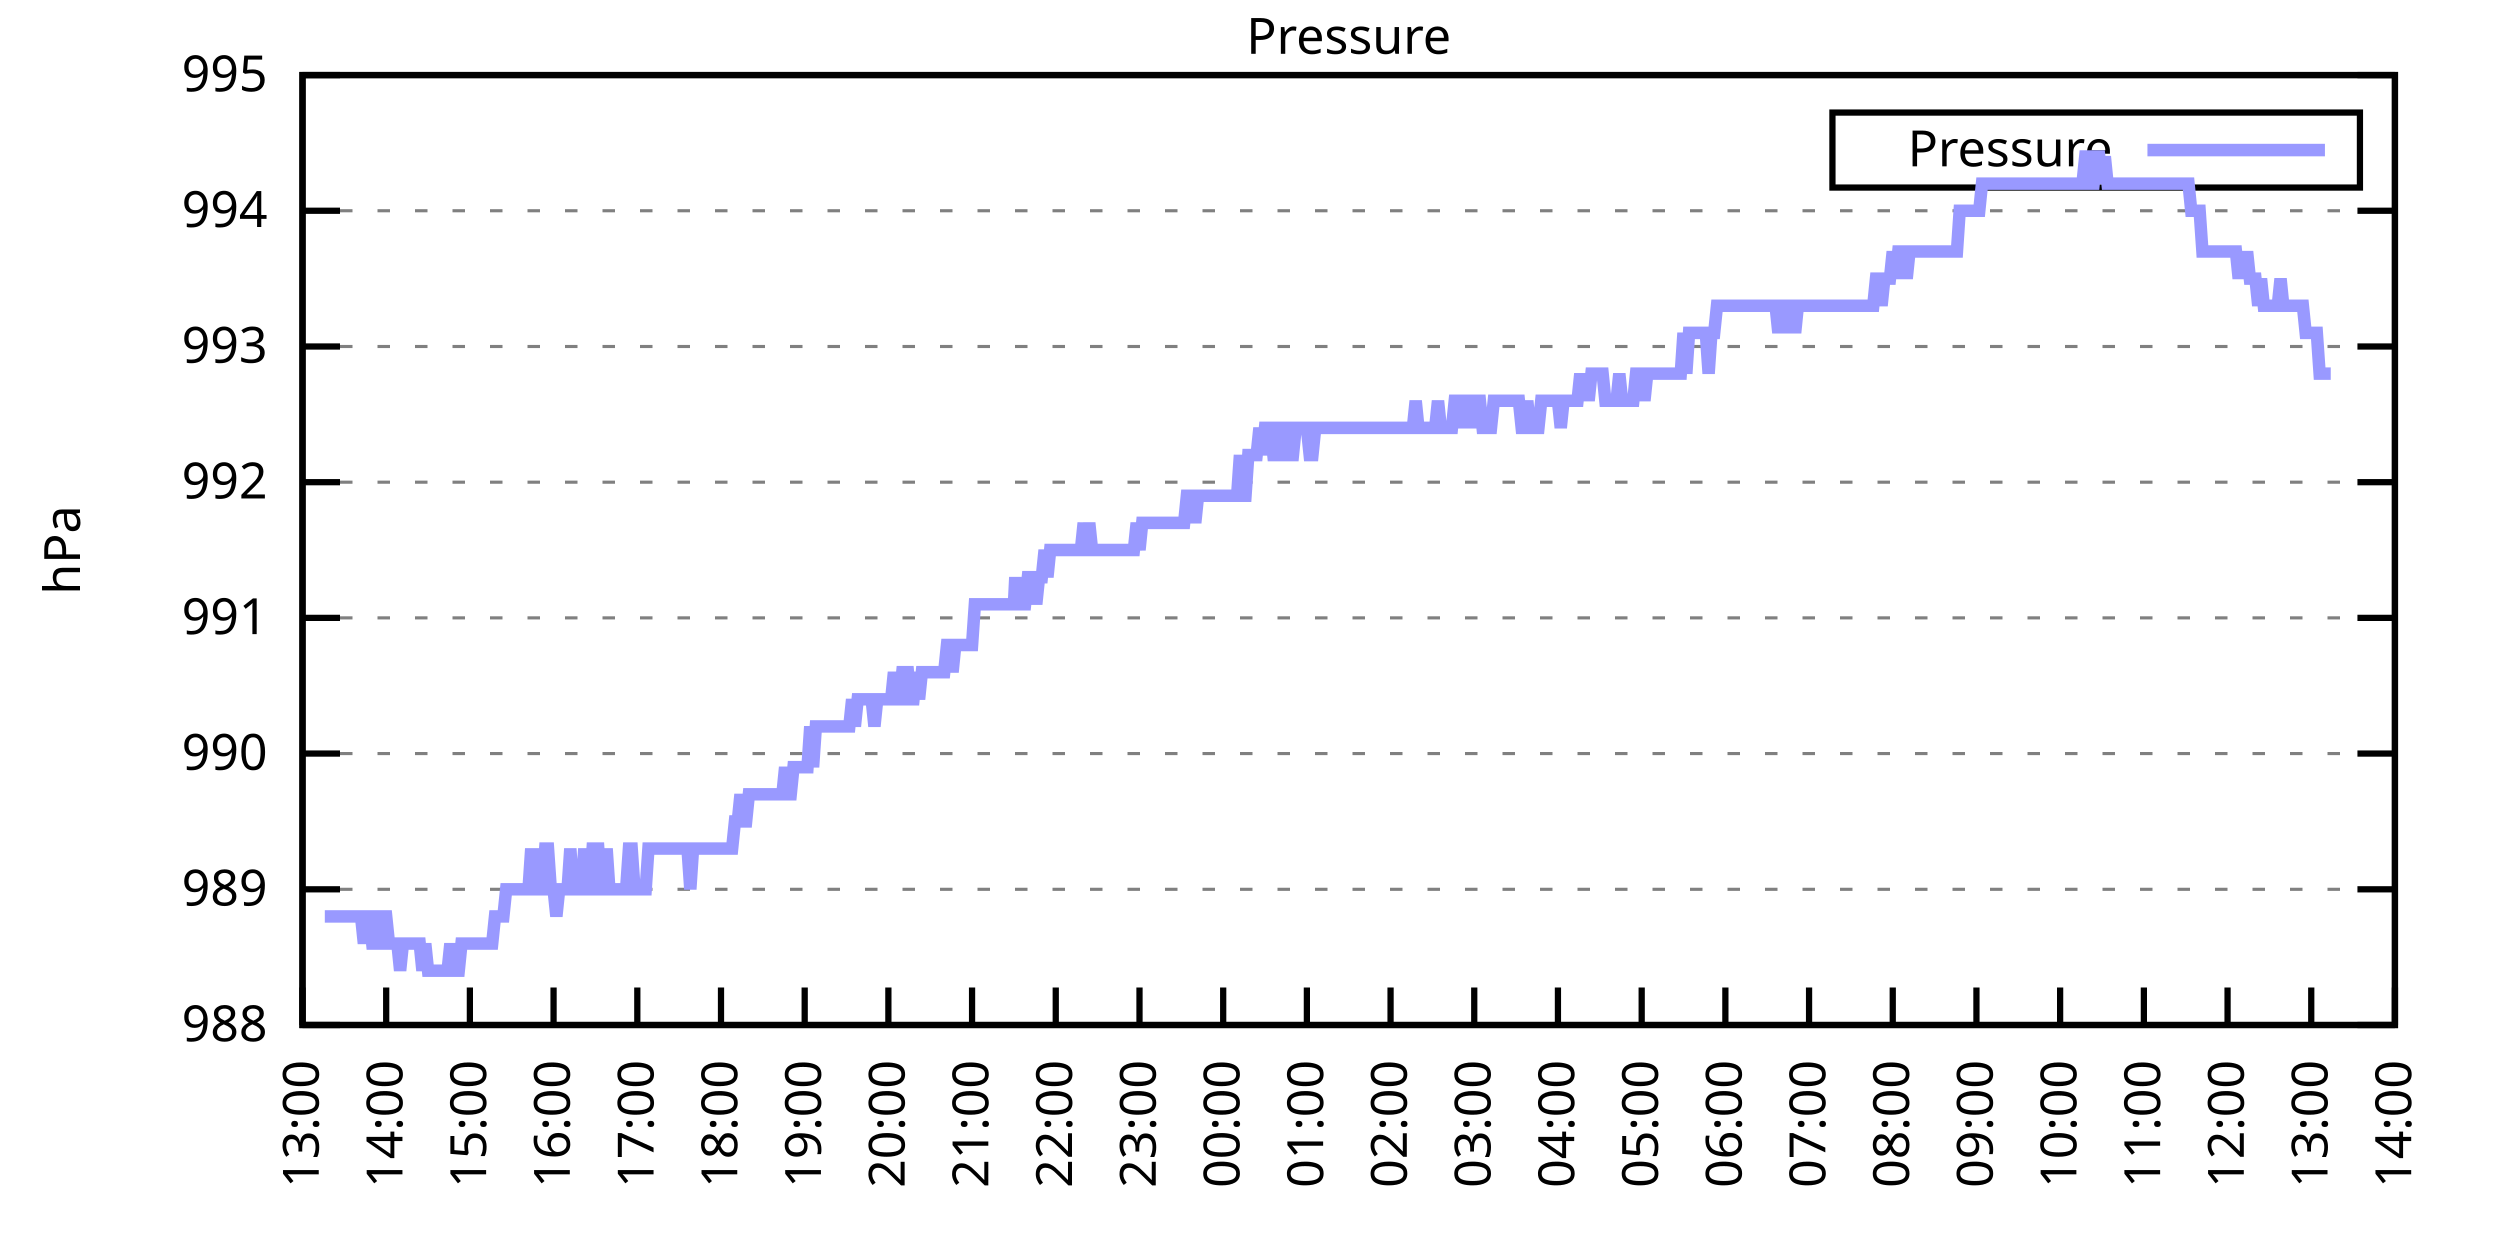
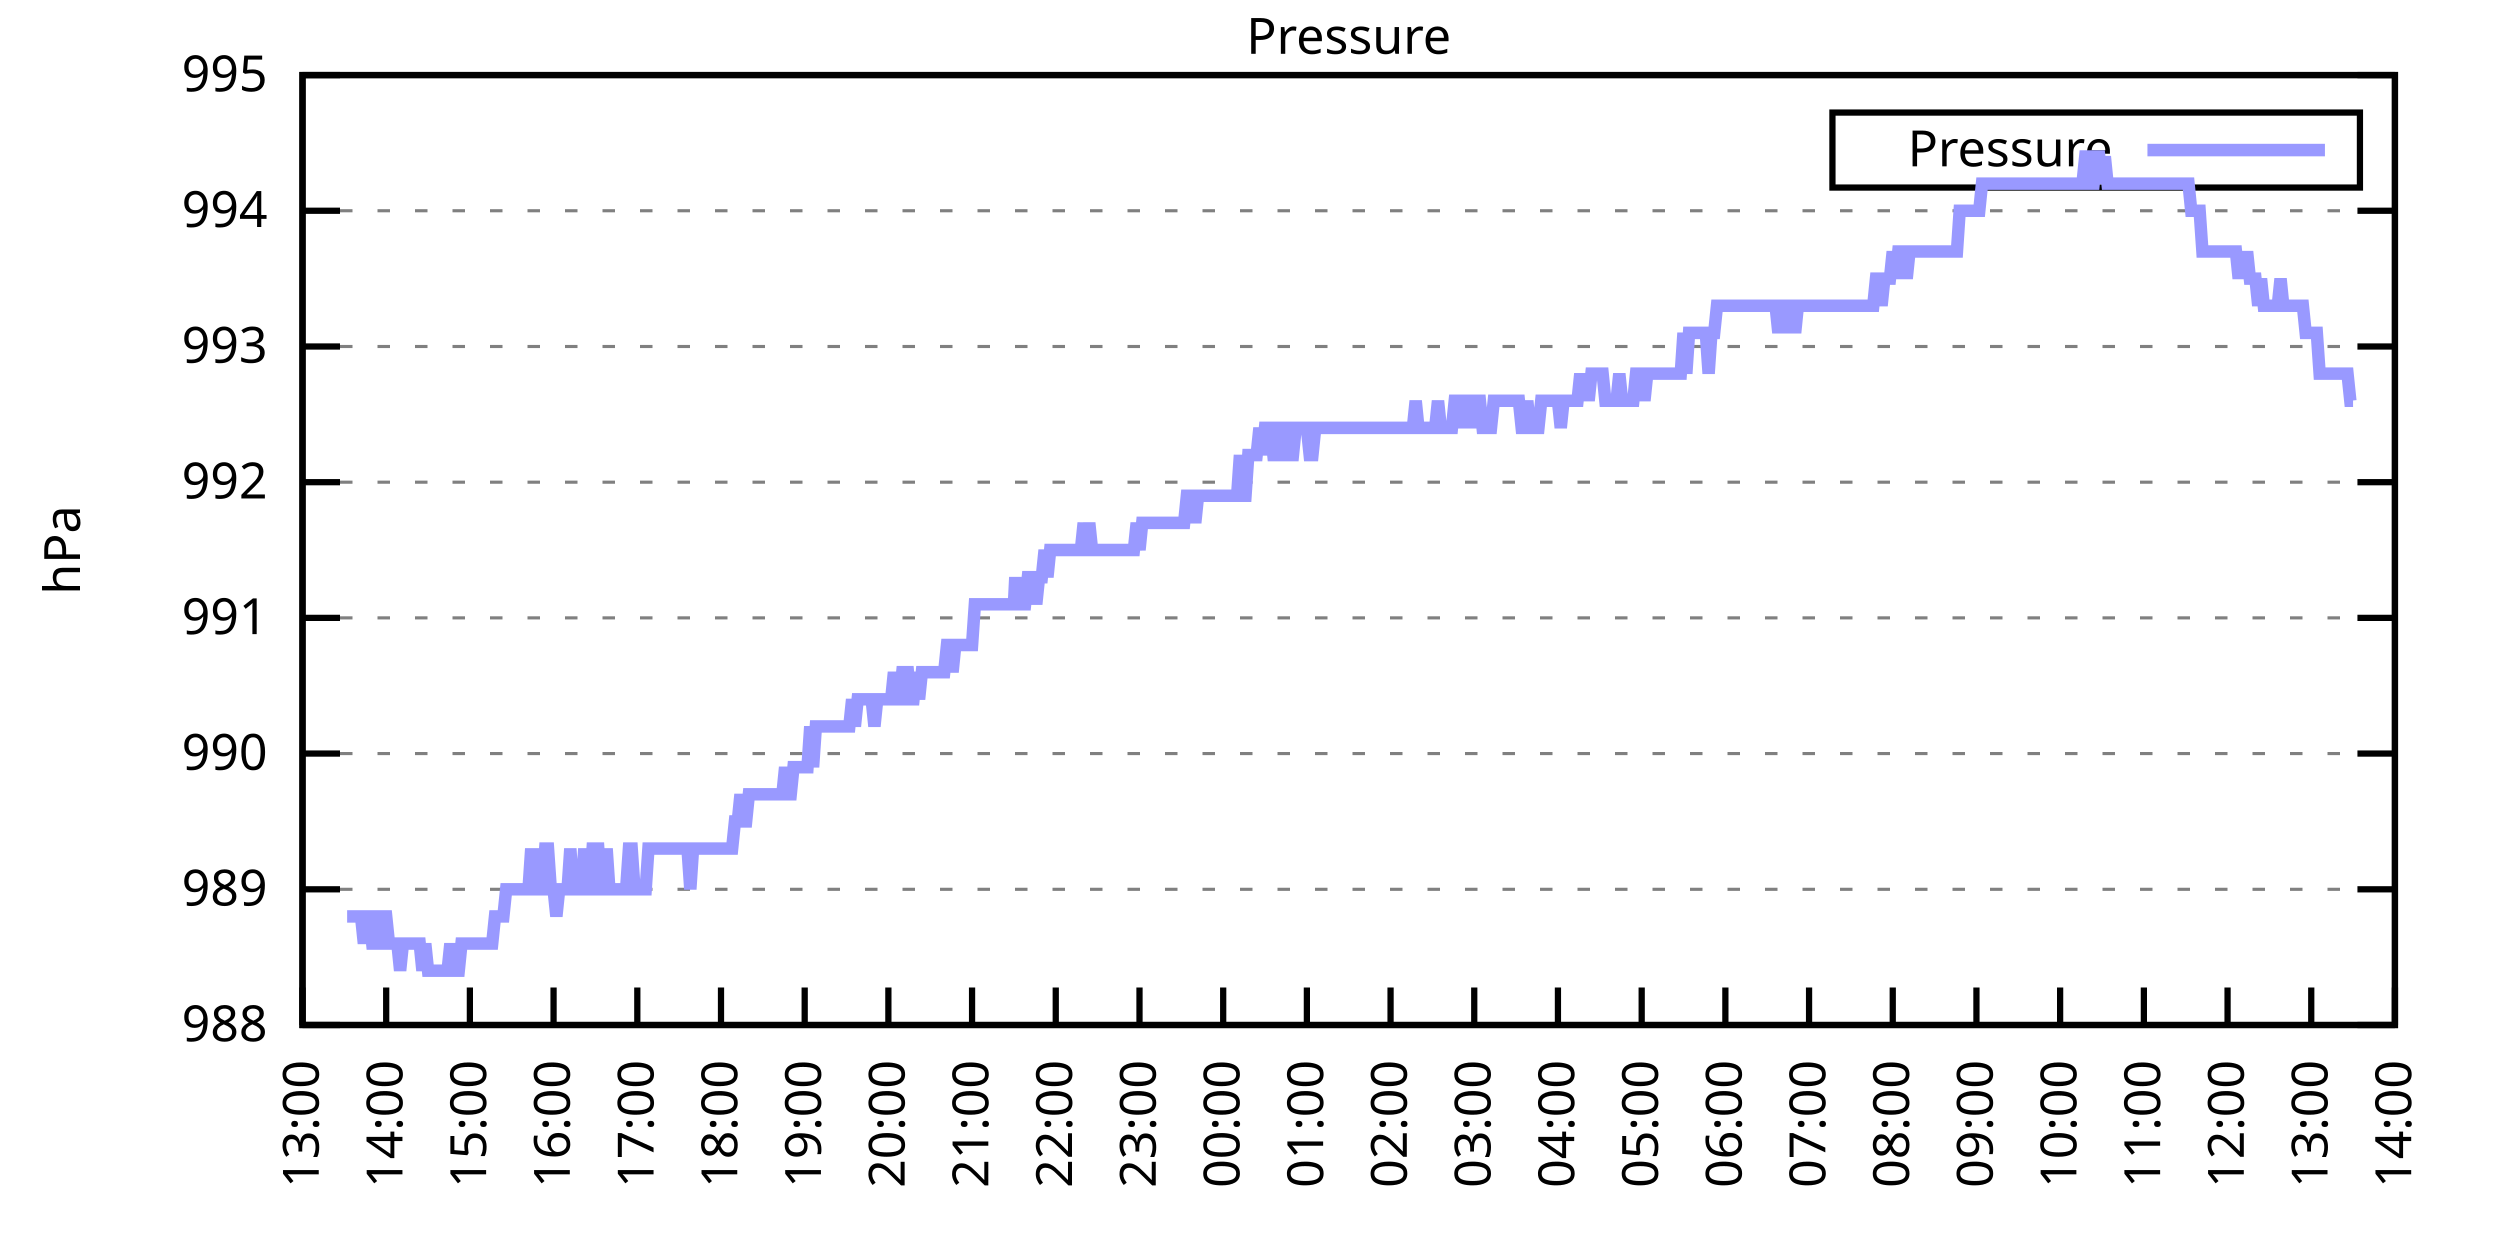
<svg xmlns="http://www.w3.org/2000/svg" xmlns:xlink="http://www.w3.org/1999/xlink" width="400" height="200" viewBox="0 0 400 200">
  <g id="gnuplot_canvas">
    <rect x="0" y="0" width="400" height="200" fill="none" />
    <defs>
      <circle id="gpDot" r="0.5" stroke-width="0.5" stroke="currentColor" />
      <path id="gpPt0" stroke-width="0.333" stroke="currentColor" d="M-1,0 h2 M0,-1 v2" />
      <path id="gpPt1" stroke-width="0.333" stroke="currentColor" d="M-1,-1 L1,1 M1,-1 L-1,1" />
      <path id="gpPt2" stroke-width="0.333" stroke="currentColor" d="M-1,0 L1,0 M0,-1 L0,1 M-1,-1 L1,1 M-1,1 L1,-1" />
      <rect id="gpPt3" stroke-width="0.333" stroke="currentColor" x="-1" y="-1" width="2" height="2" />
      <rect id="gpPt4" stroke-width="0.333" stroke="currentColor" fill="currentColor" x="-1" y="-1" width="2" height="2" />
      <circle id="gpPt5" stroke-width="0.333" stroke="currentColor" cx="0" cy="0" r="1" />
      <use xlink:href="#gpPt5" id="gpPt6" fill="currentColor" stroke="none" />
      <path id="gpPt7" stroke-width="0.333" stroke="currentColor" d="M0,-1.33 L-1.33,0.67 L1.33,0.67 z" />
      <use xlink:href="#gpPt7" id="gpPt8" fill="currentColor" stroke="none" />
      <use xlink:href="#gpPt7" id="gpPt9" stroke="currentColor" transform="rotate(180)" />
      <use xlink:href="#gpPt9" id="gpPt10" fill="currentColor" stroke="none" />
      <use xlink:href="#gpPt3" id="gpPt11" stroke="currentColor" transform="rotate(45)" />
      <use xlink:href="#gpPt11" id="gpPt12" fill="currentColor" stroke="none" />
      <path id="gpPt13" stroke-width="0.333" stroke="currentColor" d="M0,1.330 L1.265,0.411 L0.782,-1.067 L-0.782,-1.076 L-1.265,0.411 z" />
      <use xlink:href="#gpPt13" id="gpPt14" fill="currentColor" stroke="none" />
      <filter id="textbox" filterUnits="objectBoundingBox" x="0" y="0" height="1" width="1">
        <feFlood flood-color="white" flood-opacity="1" result="bgnd" />
        <feComposite in="SourceGraphic" in2="bgnd" operator="atop" />
      </filter>
      <filter id="greybox" filterUnits="objectBoundingBox" x="0" y="0" height="1" width="1">
        <feFlood flood-color="lightgrey" flood-opacity="1" result="grey" />
        <feComposite in="SourceGraphic" in2="grey" operator="atop" />
      </filter>
    </defs>
    <g fill="none" color="white" stroke="currentColor" stroke-width="1.00" stroke-linecap="butt" stroke-linejoin="miter">
</g>
    <g fill="none" color="black" stroke="currentColor" stroke-width="1.00" stroke-linecap="butt" stroke-linejoin="miter">
      <g stroke="none" shape-rendering="crispEdges">
        <polygon fill="rgb(255, 255, 255)" points="48.40,164.00 383.18,164.00 383.18,12.02 48.40,12.02 " />
      </g>
    </g>
    <g fill="none" color="black" stroke="currentColor" stroke-width="1.00" stroke-linecap="butt" stroke-linejoin="miter">
</g>
    <g fill="none" color="black" stroke="black" stroke-width="0.50" stroke-linecap="butt" stroke-linejoin="miter">
</g>
    <g fill="none" color="gray" stroke="currentColor" stroke-width="0.50" stroke-linecap="butt" stroke-linejoin="miter">
      <path stroke="gray" stroke-dasharray="2,4" class="gridline" d="M48.40,164.00 L383.19,164.00  " />
    </g>
    <g fill="none" color="gray" stroke="gray" stroke-width="1.00" stroke-linecap="butt" stroke-linejoin="miter">
</g>
    <g fill="none" color="black" stroke="currentColor" stroke-width="1.00" stroke-linecap="butt" stroke-linejoin="miter">
      <path stroke="black" d="M48.40,164.00 L54.40,164.00 M383.19,164.00 L377.19,164.00  " />
      <g transform="translate(42.80,166.60)" stroke="none" fill="black" font-family="Sans" font-size="8.00" text-anchor="end">
        <text>
          <tspan font-family="Sans"> 988</tspan>
        </text>
      </g>
    </g>
    <g fill="none" color="black" stroke="currentColor" stroke-width="1.00" stroke-linecap="butt" stroke-linejoin="miter">
</g>
    <g fill="none" color="black" stroke="black" stroke-width="0.50" stroke-linecap="butt" stroke-linejoin="miter">
</g>
    <g fill="none" color="gray" stroke="currentColor" stroke-width="0.50" stroke-linecap="butt" stroke-linejoin="miter">
      <path stroke="gray" stroke-dasharray="2,4" class="gridline" d="M48.40,142.29 L383.19,142.29  " />
    </g>
    <g fill="none" color="gray" stroke="gray" stroke-width="1.00" stroke-linecap="butt" stroke-linejoin="miter">
</g>
    <g fill="none" color="black" stroke="currentColor" stroke-width="1.00" stroke-linecap="butt" stroke-linejoin="miter">
      <path stroke="black" d="M48.40,142.29 L54.40,142.29 M383.19,142.29 L377.19,142.29  " />
      <g transform="translate(42.80,144.89)" stroke="none" fill="black" font-family="Sans" font-size="8.00" text-anchor="end">
        <text>
          <tspan font-family="Sans"> 989</tspan>
        </text>
      </g>
    </g>
    <g fill="none" color="black" stroke="currentColor" stroke-width="1.00" stroke-linecap="butt" stroke-linejoin="miter">
</g>
    <g fill="none" color="black" stroke="black" stroke-width="0.50" stroke-linecap="butt" stroke-linejoin="miter">
</g>
    <g fill="none" color="gray" stroke="currentColor" stroke-width="0.50" stroke-linecap="butt" stroke-linejoin="miter">
      <path stroke="gray" stroke-dasharray="2,4" class="gridline" d="M48.40,120.57 L383.19,120.57  " />
    </g>
    <g fill="none" color="gray" stroke="gray" stroke-width="1.00" stroke-linecap="butt" stroke-linejoin="miter">
</g>
    <g fill="none" color="black" stroke="currentColor" stroke-width="1.00" stroke-linecap="butt" stroke-linejoin="miter">
      <path stroke="black" d="M48.40,120.57 L54.40,120.57 M383.19,120.57 L377.19,120.57  " />
      <g transform="translate(42.80,123.17)" stroke="none" fill="black" font-family="Sans" font-size="8.00" text-anchor="end">
        <text>
          <tspan font-family="Sans"> 990</tspan>
        </text>
      </g>
    </g>
    <g fill="none" color="black" stroke="currentColor" stroke-width="1.00" stroke-linecap="butt" stroke-linejoin="miter">
</g>
    <g fill="none" color="black" stroke="black" stroke-width="0.50" stroke-linecap="butt" stroke-linejoin="miter">
</g>
    <g fill="none" color="gray" stroke="currentColor" stroke-width="0.50" stroke-linecap="butt" stroke-linejoin="miter">
      <path stroke="gray" stroke-dasharray="2,4" class="gridline" d="M48.40,98.86 L383.19,98.86  " />
    </g>
    <g fill="none" color="gray" stroke="gray" stroke-width="1.00" stroke-linecap="butt" stroke-linejoin="miter">
</g>
    <g fill="none" color="black" stroke="currentColor" stroke-width="1.00" stroke-linecap="butt" stroke-linejoin="miter">
      <path stroke="black" d="M48.40,98.86 L54.40,98.86 M383.19,98.86 L377.19,98.86  " />
      <g transform="translate(42.80,101.46)" stroke="none" fill="black" font-family="Sans" font-size="8.00" text-anchor="end">
        <text>
          <tspan font-family="Sans"> 991</tspan>
        </text>
      </g>
    </g>
    <g fill="none" color="black" stroke="currentColor" stroke-width="1.00" stroke-linecap="butt" stroke-linejoin="miter">
</g>
    <g fill="none" color="black" stroke="black" stroke-width="0.50" stroke-linecap="butt" stroke-linejoin="miter">
</g>
    <g fill="none" color="gray" stroke="currentColor" stroke-width="0.50" stroke-linecap="butt" stroke-linejoin="miter">
      <path stroke="gray" stroke-dasharray="2,4" class="gridline" d="M48.40,77.15 L383.19,77.15  " />
    </g>
    <g fill="none" color="gray" stroke="gray" stroke-width="1.00" stroke-linecap="butt" stroke-linejoin="miter">
</g>
    <g fill="none" color="black" stroke="currentColor" stroke-width="1.00" stroke-linecap="butt" stroke-linejoin="miter">
      <path stroke="black" d="M48.40,77.15 L54.40,77.15 M383.19,77.15 L377.19,77.15  " />
      <g transform="translate(42.80,79.75)" stroke="none" fill="black" font-family="Sans" font-size="8.00" text-anchor="end">
        <text>
          <tspan font-family="Sans"> 992</tspan>
        </text>
      </g>
    </g>
    <g fill="none" color="black" stroke="currentColor" stroke-width="1.00" stroke-linecap="butt" stroke-linejoin="miter">
</g>
    <g fill="none" color="black" stroke="black" stroke-width="0.50" stroke-linecap="butt" stroke-linejoin="miter">
</g>
    <g fill="none" color="gray" stroke="currentColor" stroke-width="0.50" stroke-linecap="butt" stroke-linejoin="miter">
      <path stroke="gray" stroke-dasharray="2,4" class="gridline" d="M48.40,55.44 L383.19,55.44  " />
    </g>
    <g fill="none" color="gray" stroke="gray" stroke-width="1.00" stroke-linecap="butt" stroke-linejoin="miter">
</g>
    <g fill="none" color="black" stroke="currentColor" stroke-width="1.00" stroke-linecap="butt" stroke-linejoin="miter">
      <path stroke="black" d="M48.40,55.44 L54.40,55.44 M383.19,55.44 L377.19,55.44  " />
      <g transform="translate(42.80,58.04)" stroke="none" fill="black" font-family="Sans" font-size="8.00" text-anchor="end">
        <text>
          <tspan font-family="Sans"> 993</tspan>
        </text>
      </g>
    </g>
    <g fill="none" color="black" stroke="currentColor" stroke-width="1.00" stroke-linecap="butt" stroke-linejoin="miter">
</g>
    <g fill="none" color="black" stroke="black" stroke-width="0.50" stroke-linecap="butt" stroke-linejoin="miter">
</g>
    <g fill="none" color="gray" stroke="currentColor" stroke-width="0.50" stroke-linecap="butt" stroke-linejoin="miter">
      <path stroke="gray" stroke-dasharray="2,4" class="gridline" d="M48.40,33.72 L383.19,33.72  " />
    </g>
    <g fill="none" color="gray" stroke="gray" stroke-width="1.00" stroke-linecap="butt" stroke-linejoin="miter">
</g>
    <g fill="none" color="black" stroke="currentColor" stroke-width="1.00" stroke-linecap="butt" stroke-linejoin="miter">
      <path stroke="black" d="M48.40,33.72 L54.40,33.72 M383.19,33.72 L377.19,33.72  " />
      <g transform="translate(42.80,36.32)" stroke="none" fill="black" font-family="Sans" font-size="8.00" text-anchor="end">
        <text>
          <tspan font-family="Sans"> 994</tspan>
        </text>
      </g>
    </g>
    <g fill="none" color="black" stroke="currentColor" stroke-width="1.00" stroke-linecap="butt" stroke-linejoin="miter">
</g>
    <g fill="none" color="black" stroke="black" stroke-width="0.50" stroke-linecap="butt" stroke-linejoin="miter">
</g>
    <g fill="none" color="gray" stroke="currentColor" stroke-width="0.50" stroke-linecap="butt" stroke-linejoin="miter">
      <path stroke="gray" stroke-dasharray="2,4" class="gridline" d="M48.40,12.01 L383.19,12.01  " />
    </g>
    <g fill="none" color="gray" stroke="gray" stroke-width="1.00" stroke-linecap="butt" stroke-linejoin="miter">
</g>
    <g fill="none" color="black" stroke="currentColor" stroke-width="1.00" stroke-linecap="butt" stroke-linejoin="miter">
      <path stroke="black" d="M48.40,12.01 L54.40,12.01 M383.19,12.01 L377.19,12.01  " />
      <g transform="translate(42.80,14.61)" stroke="none" fill="black" font-family="Sans" font-size="8.00" text-anchor="end">
        <text>
          <tspan font-family="Sans"> 995</tspan>
        </text>
      </g>
    </g>
    <g fill="none" color="black" stroke="currentColor" stroke-width="1.00" stroke-linecap="butt" stroke-linejoin="miter">
      <path stroke="black" d="M48.40,164.00 L48.40,158.00  " />
      <g transform="translate(51.00,169.60) rotate(270.00)" stroke="none" fill="black" font-family="Sans" font-size="8.00" text-anchor="end">
        <text>
          <tspan font-family="Sans">13:00</tspan>
        </text>
      </g>
    </g>
    <g fill="none" color="black" stroke="currentColor" stroke-width="1.00" stroke-linecap="butt" stroke-linejoin="miter">
      <path stroke="black" d="M61.79,164.00 L61.79,158.00  " />
      <g transform="translate(64.39,169.60) rotate(270.00)" stroke="none" fill="black" font-family="Sans" font-size="8.00" text-anchor="end">
        <text>
          <tspan font-family="Sans">14:00</tspan>
        </text>
      </g>
    </g>
    <g fill="none" color="black" stroke="currentColor" stroke-width="1.00" stroke-linecap="butt" stroke-linejoin="miter">
      <path stroke="black" d="M75.18,164.00 L75.18,158.00  " />
      <g transform="translate(77.78,169.60) rotate(270.00)" stroke="none" fill="black" font-family="Sans" font-size="8.00" text-anchor="end">
        <text>
          <tspan font-family="Sans">15:00</tspan>
        </text>
      </g>
    </g>
    <g fill="none" color="black" stroke="currentColor" stroke-width="1.00" stroke-linecap="butt" stroke-linejoin="miter">
      <path stroke="black" d="M88.57,164.00 L88.57,158.00  " />
      <g transform="translate(91.17,169.60) rotate(270.00)" stroke="none" fill="black" font-family="Sans" font-size="8.00" text-anchor="end">
        <text>
          <tspan font-family="Sans">16:00</tspan>
        </text>
      </g>
    </g>
    <g fill="none" color="black" stroke="currentColor" stroke-width="1.00" stroke-linecap="butt" stroke-linejoin="miter">
      <path stroke="black" d="M101.97,164.00 L101.97,158.00  " />
      <g transform="translate(104.57,169.60) rotate(270.00)" stroke="none" fill="black" font-family="Sans" font-size="8.00" text-anchor="end">
        <text>
          <tspan font-family="Sans">17:00</tspan>
        </text>
      </g>
    </g>
    <g fill="none" color="black" stroke="currentColor" stroke-width="1.00" stroke-linecap="butt" stroke-linejoin="miter">
      <path stroke="black" d="M115.36,164.00 L115.36,158.00  " />
      <g transform="translate(117.96,169.60) rotate(270.00)" stroke="none" fill="black" font-family="Sans" font-size="8.00" text-anchor="end">
        <text>
          <tspan font-family="Sans">18:00</tspan>
        </text>
      </g>
    </g>
    <g fill="none" color="black" stroke="currentColor" stroke-width="1.00" stroke-linecap="butt" stroke-linejoin="miter">
      <path stroke="black" d="M128.75,164.00 L128.75,158.00  " />
      <g transform="translate(131.35,169.60) rotate(270.00)" stroke="none" fill="black" font-family="Sans" font-size="8.00" text-anchor="end">
        <text>
          <tspan font-family="Sans">19:00</tspan>
        </text>
      </g>
    </g>
    <g fill="none" color="black" stroke="currentColor" stroke-width="1.00" stroke-linecap="butt" stroke-linejoin="miter">
      <path stroke="black" d="M142.14,164.00 L142.14,158.00  " />
      <g transform="translate(144.74,169.60) rotate(270.00)" stroke="none" fill="black" font-family="Sans" font-size="8.00" text-anchor="end">
        <text>
          <tspan font-family="Sans">20:00</tspan>
        </text>
      </g>
    </g>
    <g fill="none" color="black" stroke="currentColor" stroke-width="1.00" stroke-linecap="butt" stroke-linejoin="miter">
      <path stroke="black" d="M155.53,164.00 L155.53,158.00  " />
      <g transform="translate(158.13,169.60) rotate(270.00)" stroke="none" fill="black" font-family="Sans" font-size="8.00" text-anchor="end">
        <text>
          <tspan font-family="Sans">21:00</tspan>
        </text>
      </g>
    </g>
    <g fill="none" color="black" stroke="currentColor" stroke-width="1.00" stroke-linecap="butt" stroke-linejoin="miter">
      <path stroke="black" d="M168.92,164.00 L168.92,158.00  " />
      <g transform="translate(171.52,169.60) rotate(270.00)" stroke="none" fill="black" font-family="Sans" font-size="8.00" text-anchor="end">
        <text>
          <tspan font-family="Sans">22:00</tspan>
        </text>
      </g>
    </g>
    <g fill="none" color="black" stroke="currentColor" stroke-width="1.00" stroke-linecap="butt" stroke-linejoin="miter">
      <path stroke="black" d="M182.32,164.00 L182.32,158.00  " />
      <g transform="translate(184.92,169.60) rotate(270.00)" stroke="none" fill="black" font-family="Sans" font-size="8.00" text-anchor="end">
        <text>
          <tspan font-family="Sans">23:00</tspan>
        </text>
      </g>
    </g>
    <g fill="none" color="black" stroke="currentColor" stroke-width="1.00" stroke-linecap="butt" stroke-linejoin="miter">
      <path stroke="black" d="M195.71,164.00 L195.71,158.00  " />
      <g transform="translate(198.31,169.60) rotate(270.00)" stroke="none" fill="black" font-family="Sans" font-size="8.00" text-anchor="end">
        <text>
          <tspan font-family="Sans">00:00</tspan>
        </text>
      </g>
    </g>
    <g fill="none" color="black" stroke="currentColor" stroke-width="1.00" stroke-linecap="butt" stroke-linejoin="miter">
      <path stroke="black" d="M209.10,164.00 L209.10,158.00  " />
      <g transform="translate(211.70,169.60) rotate(270.00)" stroke="none" fill="black" font-family="Sans" font-size="8.00" text-anchor="end">
        <text>
          <tspan font-family="Sans">01:00</tspan>
        </text>
      </g>
    </g>
    <g fill="none" color="black" stroke="currentColor" stroke-width="1.00" stroke-linecap="butt" stroke-linejoin="miter">
      <path stroke="black" d="M222.49,164.00 L222.49,158.00  " />
      <g transform="translate(225.09,169.60) rotate(270.00)" stroke="none" fill="black" font-family="Sans" font-size="8.00" text-anchor="end">
        <text>
          <tspan font-family="Sans">02:00</tspan>
        </text>
      </g>
    </g>
    <g fill="none" color="black" stroke="currentColor" stroke-width="1.00" stroke-linecap="butt" stroke-linejoin="miter">
      <path stroke="black" d="M235.88,164.00 L235.88,158.00  " />
      <g transform="translate(238.48,169.60) rotate(270.00)" stroke="none" fill="black" font-family="Sans" font-size="8.00" text-anchor="end">
        <text>
          <tspan font-family="Sans">03:00</tspan>
        </text>
      </g>
    </g>
    <g fill="none" color="black" stroke="currentColor" stroke-width="1.00" stroke-linecap="butt" stroke-linejoin="miter">
      <path stroke="black" d="M249.27,164.00 L249.27,158.00  " />
      <g transform="translate(251.87,169.60) rotate(270.00)" stroke="none" fill="black" font-family="Sans" font-size="8.00" text-anchor="end">
        <text>
          <tspan font-family="Sans">04:00</tspan>
        </text>
      </g>
    </g>
    <g fill="none" color="black" stroke="currentColor" stroke-width="1.00" stroke-linecap="butt" stroke-linejoin="miter">
      <path stroke="black" d="M262.67,164.00 L262.67,158.00  " />
      <g transform="translate(265.27,169.60) rotate(270.00)" stroke="none" fill="black" font-family="Sans" font-size="8.00" text-anchor="end">
        <text>
          <tspan font-family="Sans">05:00</tspan>
        </text>
      </g>
    </g>
    <g fill="none" color="black" stroke="currentColor" stroke-width="1.00" stroke-linecap="butt" stroke-linejoin="miter">
      <path stroke="black" d="M276.06,164.00 L276.06,158.00  " />
      <g transform="translate(278.66,169.60) rotate(270.00)" stroke="none" fill="black" font-family="Sans" font-size="8.00" text-anchor="end">
        <text>
          <tspan font-family="Sans">06:00</tspan>
        </text>
      </g>
    </g>
    <g fill="none" color="black" stroke="currentColor" stroke-width="1.00" stroke-linecap="butt" stroke-linejoin="miter">
      <path stroke="black" d="M289.45,164.00 L289.45,158.00  " />
      <g transform="translate(292.05,169.60) rotate(270.00)" stroke="none" fill="black" font-family="Sans" font-size="8.00" text-anchor="end">
        <text>
          <tspan font-family="Sans">07:00</tspan>
        </text>
      </g>
    </g>
    <g fill="none" color="black" stroke="currentColor" stroke-width="1.00" stroke-linecap="butt" stroke-linejoin="miter">
      <path stroke="black" d="M302.84,164.00 L302.84,158.00  " />
      <g transform="translate(305.44,169.60) rotate(270.00)" stroke="none" fill="black" font-family="Sans" font-size="8.00" text-anchor="end">
        <text>
          <tspan font-family="Sans">08:00</tspan>
        </text>
      </g>
    </g>
    <g fill="none" color="black" stroke="currentColor" stroke-width="1.00" stroke-linecap="butt" stroke-linejoin="miter">
      <path stroke="black" d="M316.23,164.00 L316.23,158.00  " />
      <g transform="translate(318.83,169.60) rotate(270.00)" stroke="none" fill="black" font-family="Sans" font-size="8.00" text-anchor="end">
        <text>
          <tspan font-family="Sans">09:00</tspan>
        </text>
      </g>
    </g>
    <g fill="none" color="black" stroke="currentColor" stroke-width="1.00" stroke-linecap="butt" stroke-linejoin="miter">
      <path stroke="black" d="M329.62,164.00 L329.62,158.00  " />
      <g transform="translate(332.22,169.60) rotate(270.00)" stroke="none" fill="black" font-family="Sans" font-size="8.00" text-anchor="end">
        <text>
          <tspan font-family="Sans">10:00</tspan>
        </text>
      </g>
    </g>
    <g fill="none" color="black" stroke="currentColor" stroke-width="1.00" stroke-linecap="butt" stroke-linejoin="miter">
      <path stroke="black" d="M343.02,164.00 L343.02,158.00  " />
      <g transform="translate(345.62,169.60) rotate(270.00)" stroke="none" fill="black" font-family="Sans" font-size="8.00" text-anchor="end">
        <text>
          <tspan font-family="Sans">11:00</tspan>
        </text>
      </g>
    </g>
    <g fill="none" color="black" stroke="currentColor" stroke-width="1.00" stroke-linecap="butt" stroke-linejoin="miter">
      <path stroke="black" d="M356.41,164.00 L356.41,158.00  " />
      <g transform="translate(359.01,169.60) rotate(270.00)" stroke="none" fill="black" font-family="Sans" font-size="8.00" text-anchor="end">
        <text>
          <tspan font-family="Sans">12:00</tspan>
        </text>
      </g>
    </g>
    <g fill="none" color="black" stroke="currentColor" stroke-width="1.00" stroke-linecap="butt" stroke-linejoin="miter">
      <path stroke="black" d="M369.80,164.00 L369.80,158.00  " />
      <g transform="translate(372.40,169.60) rotate(270.00)" stroke="none" fill="black" font-family="Sans" font-size="8.00" text-anchor="end">
        <text>
          <tspan font-family="Sans">13:00</tspan>
        </text>
      </g>
    </g>
    <g fill="none" color="black" stroke="currentColor" stroke-width="1.00" stroke-linecap="butt" stroke-linejoin="miter">
      <path stroke="black" d="M383.19,164.00 L383.19,158.00  " />
      <g transform="translate(385.79,169.60) rotate(270.00)" stroke="none" fill="black" font-family="Sans" font-size="8.00" text-anchor="end">
        <text>
          <tspan font-family="Sans">14:00</tspan>
        </text>
      </g>
    </g>
    <g fill="none" color="black" stroke="currentColor" stroke-width="1.00" stroke-linecap="butt" stroke-linejoin="miter">
</g>
    <g fill="none" color="black" stroke="currentColor" stroke-width="1.00" stroke-linecap="butt" stroke-linejoin="miter">
      <path stroke="black" d="M48.40,12.01 L48.40,164.00 L383.19,164.00 L383.19,12.01 L48.40,12.01 Z  " />
    </g>
    <g fill="none" color="black" stroke="currentColor" stroke-width="1.00" stroke-linecap="butt" stroke-linejoin="miter">
</g>
    <g fill="none" color="black" stroke="currentColor" stroke-width="1.00" stroke-linecap="butt" stroke-linejoin="miter">
      <path stroke="black" d="M293.19,30.01 L293.19,18.01 L377.59,18.01 L377.59,30.01 L293.19,30.01 Z  " />
    </g>
    <g id="Pressure_plot_1">
      <g fill="none" color="white" stroke="black" stroke-width="2.00" stroke-linecap="butt" stroke-linejoin="miter">
</g>
      <g fill="none" color="black" stroke="currentColor" stroke-width="2.00" stroke-linecap="butt" stroke-linejoin="miter">
        <g transform="translate(337.99,26.61)" stroke="none" fill="black" font-family="Sans" font-size="8.00" text-anchor="end">
          <text>
            <tspan font-family="Sans">Pressure</tspan>
          </text>
        </g>
      </g>
      <g fill="none" color="black" stroke="currentColor" stroke-width="2.00" stroke-linecap="butt" stroke-linejoin="miter">
-         <path stroke="rgb(153, 153, 255)" d="M343.59,24.01 L371.99,24.01 M51.97,146.63 L52.42,146.63 L52.86,146.63 L53.31,146.63 L53.76,146.63 L54.20,146.63   L54.65,146.63 L55.10,146.63 L55.54,146.63 L55.99,146.63 L56.43,146.63 L56.88,146.63 L57.33,146.63 L57.77,146.63   L58.22,150.97 L58.67,146.63 L59.11,146.63 L59.56,150.97 L60.01,150.97 L60.45,150.97 L60.90,146.63 L61.35,146.63   L61.79,146.63 L62.24,150.97 L62.68,150.97 L63.13,150.97 L63.58,150.97 L64.02,155.31 L64.47,150.97 L64.92,150.97   L65.36,150.97 L65.81,150.97 L66.26,150.97 L66.70,150.97 L67.15,150.97 L67.59,155.31 L68.04,150.97 L68.49,155.31   L68.93,155.31 L69.38,155.31 L69.83,155.31 L70.27,155.31 L70.72,155.31 L71.17,155.31 L71.61,155.31 L72.06,150.97   L72.50,155.31 L72.95,155.31 L73.40,155.31 L73.84,150.97 L74.29,150.97 L74.74,150.97 L75.18,150.97 L75.63,150.97   L76.08,150.97 L76.52,150.97 L76.97,150.97 L77.42,150.97 L77.86,150.97 L78.31,150.97 L78.75,150.97 L79.20,146.63   L79.65,146.63 L80.09,146.63 L80.54,146.63 L80.99,142.29 L81.43,142.29 L81.88,142.29 L82.33,142.29 L82.77,142.29   L83.22,142.29 L83.66,142.29 L84.11,142.29 L84.56,142.29 L85.00,135.77 L85.45,142.29 L85.90,135.77 L86.34,142.29   L86.79,142.29 L87.24,135.77 L87.68,135.77 L88.13,142.29 L88.57,142.29 L89.02,146.63 L89.47,142.29 L89.91,142.29   L90.36,142.29 L90.81,142.29 L91.25,135.77 L91.70,142.29 L92.15,142.29 L92.59,142.29 L93.04,142.29 L93.49,135.77   L93.93,142.29 L94.38,142.29 L94.82,135.77 L95.27,135.77 L95.72,135.77 L96.16,142.29 L96.61,142.29 L97.06,135.77   L97.50,142.29 L97.95,142.29 L98.40,142.29 L98.84,142.29 L99.29,142.29 L99.73,142.29 L100.18,142.29 L100.63,135.77   L101.07,135.77 L101.52,142.29 L101.97,142.29 L102.41,142.29 L102.86,142.29 L103.31,142.29 L103.75,135.77 L104.20,135.77   L104.64,135.77 L105.09,135.77 L105.54,135.77 L105.98,135.77 L106.43,135.77 L106.88,135.77 L107.32,135.77 L107.77,135.77   L108.22,135.77 L108.66,135.77 L109.11,135.77 L109.55,135.77 L110.00,135.77 L110.45,142.29 L110.89,135.77 L111.34,135.77   L111.79,135.77 L112.23,135.77 L112.68,135.77 L113.13,135.77 L113.57,135.77 L114.02,135.77 L114.47,135.77 L114.91,135.77   L115.36,135.77 L115.80,135.77 L116.25,135.77 L116.70,135.77 L117.14,135.77 L117.59,131.43 L118.04,131.43 L118.48,127.09   L118.93,131.43 L119.38,131.43 L119.82,127.09 L120.27,127.09 L120.71,127.09 L121.16,127.09 L121.61,127.09 L122.05,127.09   L122.50,127.09 L122.95,127.09 L123.39,127.09 L123.84,127.09 L124.29,127.09 L124.73,127.09 L125.18,127.09 L125.62,122.75   L126.07,127.09 L126.52,127.09 L126.96,122.75 L127.41,122.75 L127.86,122.75 L128.30,122.75 L128.75,122.75 L129.20,122.75   L129.64,116.23 L130.09,122.75 L130.54,116.23 L130.98,116.23 L131.43,116.23 L131.87,116.23 L132.32,116.23 L132.77,116.23   L133.21,116.23 L133.66,116.23 L134.11,116.23 L134.55,116.23 L135.00,116.23 L135.45,116.23 L135.89,116.23 L136.34,111.89   L136.78,116.23 L137.23,111.89 L137.68,111.89 L138.12,111.89 L138.57,111.89 L139.02,111.89 L139.46,111.89 L139.91,116.23   L140.36,111.89 L140.80,111.89 L141.25,111.89 L141.69,111.89 L142.14,111.89 L142.59,111.89 L143.03,107.55 L143.48,111.89   L143.93,111.89 L144.37,107.55 L144.82,107.55 L145.27,107.55 L145.71,111.89 L146.16,111.89 L146.61,107.55 L147.05,111.89   L147.50,107.55 L147.94,107.55 L148.39,107.55 L148.84,107.55 L149.28,107.55 L149.73,107.55 L150.18,107.55 L150.62,107.55   L151.07,107.55 L151.52,103.20 L151.96,103.20 L152.41,107.55 L152.85,103.20 L153.30,103.20 L153.75,103.20 L154.19,103.20   L154.64,103.20 L155.09,103.20 L155.53,103.20 L155.98,96.69 L156.43,96.69 L156.87,96.69 L157.32,96.69 L157.76,96.69   L158.21,96.69 L158.66,96.69 L159.10,96.69 L159.55,96.69 L160.00,96.69 L160.44,96.69 L160.89,96.69 L161.34,96.69   L161.78,96.69 L162.23,96.69 L162.45,92.35 L162.67,96.69 L163.57,96.69 L164.01,96.69 L164.46,92.35 L164.91,92.35   L165.35,92.35 L165.80,96.69 L166.25,92.35 L166.69,92.35 L167.14,88.00 L167.59,92.35 L168.03,88.00 L168.48,88.00   L168.92,88.00 L169.37,88.00 L169.82,88.00 L170.26,88.00 L170.71,88.00 L171.16,88.00 L171.60,88.00 L172.05,88.00   L172.50,88.00 L172.94,88.00 L173.39,83.66 L173.83,88.00 L174.28,83.66 L174.73,88.00 L175.17,88.00 L175.62,88.00   L176.07,88.00 L176.51,88.00 L176.96,88.00 L177.41,88.00 L177.85,88.00 L178.30,88.00 L178.74,88.00 L179.19,88.00   L179.64,88.00 L180.08,88.00 L180.53,88.00 L180.98,88.00 L181.42,88.00 L181.87,83.66 L182.32,88.00 L182.76,83.66   L183.21,83.66 L183.66,83.66 L184.10,83.66 L184.55,83.66 L184.99,83.66 L185.44,83.66 L185.89,83.66 L186.33,83.66   L186.78,83.66 L187.23,83.66 L187.67,83.66 L188.12,83.66 L188.57,83.66 L189.01,83.66 L189.46,83.66 L189.90,79.32   L190.35,79.32 L190.80,79.32 L191.24,83.66 L191.69,79.32 L192.14,79.32 L192.58,79.32 L193.03,79.32 L193.48,79.32   L193.92,79.32 L194.37,79.32 L194.81,79.32 L195.26,79.32 L195.71,79.32 L196.15,79.32 L196.60,79.32 L197.05,79.32   L197.49,79.32 L197.94,79.32 L198.39,72.81 L198.83,79.32 L199.28,79.32 L199.73,72.81 L200.17,72.81 L200.62,72.81   L201.06,72.81 L201.51,68.46 L201.96,72.81 L202.40,68.46 L202.85,68.46 L203.30,68.46 L203.74,72.81 L204.19,72.81   L204.64,72.81 L205.08,68.46 L205.53,68.46 L205.97,68.46 L206.42,72.81 L206.87,72.81 L207.31,68.46 L207.76,68.46   L208.21,68.46 L208.65,68.46 L209.10,68.46 L209.55,72.81 L209.99,72.81 L210.44,68.46 L210.88,68.46 L211.33,68.46   L211.78,68.46 L212.22,68.46 L212.67,68.46 L213.12,68.46 L213.56,68.46 L214.01,68.46 L214.46,68.46 L214.90,68.46   L215.35,68.46 L215.80,68.46 L216.24,68.46 L216.69,68.46 L217.13,68.46 L217.58,68.46 L218.03,68.46 L218.47,68.46   L218.92,68.46 L219.37,68.46 L219.81,68.46 L220.26,68.46 L220.71,68.46 L221.15,68.46 L221.60,68.46 L222.04,68.46   L222.49,68.46 L222.94,68.46 L223.38,68.46 L223.83,68.46 L224.28,68.46 L224.72,68.46 L225.17,68.46 L225.62,68.46   L226.06,68.46 L226.51,64.12 L226.95,68.46 L227.40,68.46 L227.85,68.46 L228.29,68.46 L228.74,68.46 L229.19,68.46   L229.63,68.46 L230.08,64.12 L230.53,68.46 L230.97,68.46 L231.42,68.46 L231.86,68.46 L232.31,68.46 L232.76,64.12   L233.20,64.12 L233.65,68.46 L234.10,64.12 L234.54,68.46 L234.99,64.12 L235.44,64.12 L235.88,68.46 L236.33,64.12   L236.78,64.12 L237.22,68.46 L237.67,68.46 L238.11,68.46 L238.56,68.46 L239.01,64.12 L239.45,64.12 L239.90,64.12   L240.35,64.12 L240.79,64.12 L241.24,64.12 L241.69,64.12 L242.13,64.12 L242.58,64.12 L243.02,64.12 L243.47,68.46   L243.92,68.46 L244.36,64.12 L244.81,68.46 L245.26,68.46 L245.70,68.46 L246.15,68.46 L246.60,64.12 L247.04,64.12   L247.49,64.12 L247.93,64.12 L248.38,64.12 L248.83,64.12 L249.27,64.12 L249.72,68.46 L250.17,64.12 L250.61,64.12   L251.06,64.12 L251.51,64.12 L251.95,64.12 L252.40,64.12 L252.85,59.78 L253.29,64.12 L253.74,59.78 L254.18,64.12   L254.63,59.78 L255.08,59.78 L255.52,59.78 L255.97,59.78 L256.42,59.78 L256.86,64.12 L257.31,64.12 L257.76,64.12   L258.20,64.12 L258.65,64.12 L259.09,59.78 L259.54,64.12 L259.99,64.12 L260.43,64.12 L260.88,64.12 L261.33,64.12   L261.77,59.78 L262.22,59.78 L262.67,59.78 L263.11,64.12 L263.56,59.78 L264.00,59.78 L264.45,59.78 L264.90,59.78   L265.34,59.78 L265.79,59.78 L266.24,59.78 L266.68,59.78 L267.13,59.78 L267.58,59.78 L268.02,59.78 L268.47,59.78   L268.92,59.78 L269.36,53.26 L269.81,59.78 L270.25,53.26 L270.70,53.26 L271.15,53.26 L271.59,53.26 L272.04,53.26   L272.49,53.26 L272.93,53.26 L273.38,59.78 L273.83,53.26 L274.27,53.26 L274.72,48.92 L275.16,48.92 L275.61,48.92   L276.06,48.92 L276.50,48.92 L276.95,48.92 L277.40,48.92 L277.84,48.92 L278.29,48.92 L278.74,48.92 L279.18,48.92   L279.63,48.92 L280.07,48.92 L280.52,48.92 L280.97,48.92 L281.41,48.92 L281.86,48.92 L282.31,48.92 L282.75,48.92   L283.20,48.92 L283.65,48.92 L284.09,48.92 L284.54,53.26 L284.98,48.92 L285.43,48.92 L285.88,48.92 L286.32,53.26   L286.77,48.92 L287.22,53.26 L287.66,48.92 L288.11,48.92 L288.56,48.92 L289.00,48.92 L289.45,48.92 L289.90,48.92   L290.34,48.92 L290.79,48.92 L291.23,48.92 L291.68,48.92 L292.13,48.92 L292.57,48.92 L293.02,48.92 L293.47,48.92   L293.91,48.92 L294.36,48.92 L294.81,48.92 L295.25,48.92 L295.70,48.92 L296.14,48.92 L296.59,48.92 L297.04,48.92   L297.48,48.92 L297.93,48.92 L298.38,48.92 L298.82,48.92 L299.27,48.92 L299.72,48.92 L300.16,44.58 L300.61,44.58   L301.05,48.92 L301.50,44.58 L301.95,44.58 L302.39,44.58 L302.84,40.24 L303.29,44.58 L303.73,40.24 L304.18,40.24   L304.63,40.24 L305.07,44.58 L305.52,40.24 L305.97,40.24 L306.41,40.24 L306.86,40.24 L307.30,40.24 L307.75,40.24   L308.20,40.24 L308.64,40.24 L309.09,40.24 L309.54,40.24 L309.98,40.24 L310.43,40.24 L310.88,40.24 L311.32,40.24   L311.77,40.24 L312.21,40.24 L312.66,40.24 L313.11,40.24 L313.55,33.72 L314.00,33.72 L314.45,33.72 L314.89,33.72   L315.34,33.72 L315.79,33.72 L316.23,33.72 L316.68,33.72 L317.12,29.38 L317.57,29.38 L318.02,29.38 L318.46,29.38   L318.91,29.38 L319.36,29.38 L319.80,29.38 L320.25,29.38 L320.70,29.38 L321.14,29.38 L321.59,29.38 L322.04,29.38   L322.48,29.38 L322.93,29.38 L323.37,29.38 L323.82,29.38 L324.27,29.38 L324.71,29.38 L325.16,29.38 L325.61,29.38   L326.05,29.38 L326.50,29.38 L326.95,29.38 L327.39,29.38 L327.84,29.38 L328.28,29.38 L328.73,29.38 L329.18,29.38   L329.62,29.38 L330.07,29.38 L330.52,29.38 L330.96,29.38 L331.41,29.38 L331.86,29.38 L332.30,29.38 L332.75,29.38   L333.19,29.38 L333.64,25.04 L334.09,25.04 L334.53,29.38 L334.98,29.38 L335.43,25.04 L335.87,25.04 L336.32,29.38   L336.77,25.04 L337.21,29.38 L337.66,29.38 L338.10,29.38 L338.55,29.38 L339.00,29.38 L339.44,29.38 L339.89,29.38   L340.34,29.38 L340.78,29.38 L341.23,29.38 L341.68,29.38 L342.12,29.38 L342.57,29.38 L343.02,29.38 L343.46,29.38   L343.91,29.38 L344.35,29.38 L344.80,29.38 L345.25,29.38 L345.69,29.38 L346.14,29.38 L346.59,29.38 L347.03,29.38   L347.48,29.38 L347.93,29.38 L348.37,29.38 L348.82,29.38 L349.26,29.38 L349.71,29.38 L350.16,29.38 L350.60,33.72   L351.05,33.72 L351.50,33.72 L351.94,33.72 L352.39,40.24 L352.84,40.24 L353.28,40.24 L353.73,40.24 L354.17,40.24   L354.62,40.24 L355.07,40.24 L355.51,40.24 L355.96,40.24 L356.41,40.24 L356.85,40.24 L357.30,40.24 L357.75,40.24   L358.19,44.58 L358.64,40.24 L359.09,44.58 L359.53,40.24 L359.98,44.58 L360.42,44.58 L360.87,44.58 L361.32,48.92   L361.76,44.58 L362.21,48.92 L362.66,48.92 L363.10,48.92 L363.55,48.92 L364.00,48.92 L364.44,48.92 L364.89,44.58   L365.33,48.92 L365.78,48.92 L366.23,48.92 L366.67,48.92 L367.12,48.92 L367.57,48.92 L368.01,48.92 L368.46,48.92   L368.91,53.26 L369.35,53.26 L369.80,53.26 L370.24,53.26 L370.69,53.26 L371.14,59.78 L371.58,59.78 L372.03,59.78   L372.48,59.78 L372.92,59.78  " />
+         <path stroke="rgb(153, 153, 255)" d="M343.59,24.01 L371.99,24.01 M55.54,146.63 L55.99,146.63 L56.43,146.63 L56.88,146.63 L57.33,146.63 L57.77,146.63   L58.22,150.97 L58.67,146.63 L59.11,146.63 L59.56,150.97 L60.01,150.97 L60.45,150.97 L60.90,146.63 L61.35,146.63   L61.79,146.63 L62.24,150.97 L62.68,150.97 L63.13,150.97 L63.58,150.97 L64.02,155.31 L64.47,150.97 L64.92,150.97   L65.36,150.97 L65.81,150.97 L66.26,150.97 L66.70,150.97 L67.15,150.97 L67.59,155.31 L68.04,150.97 L68.49,155.31   L68.93,155.31 L69.38,155.31 L69.83,155.31 L70.27,155.31 L70.72,155.31 L71.17,155.31 L71.61,155.31 L72.06,150.97   L72.50,155.31 L72.95,155.31 L73.40,155.31 L73.84,150.97 L74.29,150.97 L74.74,150.97 L75.18,150.97 L75.63,150.97   L76.08,150.97 L76.52,150.97 L76.97,150.97 L77.42,150.97 L77.86,150.97 L78.31,150.97 L78.75,150.97 L79.20,146.63   L79.65,146.63 L80.09,146.63 L80.54,146.63 L80.99,142.29 L81.43,142.29 L81.88,142.29 L82.33,142.29 L82.77,142.29   L83.22,142.29 L83.66,142.29 L84.11,142.29 L84.56,142.29 L85.00,135.77 L85.45,142.29 L85.90,135.77 L86.34,142.29   L86.79,142.29 L87.24,135.77 L87.68,135.77 L88.13,142.29 L88.57,142.29 L89.02,146.63 L89.47,142.29 L89.91,142.29   L90.36,142.29 L90.81,142.29 L91.25,135.77 L91.70,142.29 L92.15,142.29 L92.59,142.29 L93.04,142.29 L93.49,135.77   L93.93,142.29 L94.38,142.29 L94.82,135.77 L95.27,135.77 L95.72,135.77 L96.16,142.29 L96.61,142.29 L97.06,135.77   L97.50,142.29 L97.95,142.29 L98.40,142.29 L98.84,142.29 L99.29,142.29 L99.73,142.29 L100.18,142.29 L100.63,135.77   L101.07,135.77 L101.52,142.29 L101.97,142.29 L102.41,142.29 L102.86,142.29 L103.31,142.29 L103.75,135.77 L104.20,135.77   L104.64,135.77 L105.09,135.77 L105.54,135.77 L105.98,135.77 L106.43,135.77 L106.88,135.77 L107.32,135.77 L107.77,135.77   L108.22,135.77 L108.66,135.77 L109.11,135.77 L109.55,135.77 L110.00,135.77 L110.45,142.29 L110.89,135.77 L111.34,135.77   L111.79,135.77 L112.23,135.77 L112.68,135.77 L113.13,135.77 L113.57,135.77 L114.02,135.77 L114.47,135.77 L114.91,135.77   L115.36,135.77 L115.80,135.77 L116.25,135.77 L116.70,135.77 L117.14,135.77 L117.59,131.43 L118.04,131.43 L118.48,127.09   L118.93,131.43 L119.38,131.43 L119.82,127.09 L120.27,127.09 L120.71,127.09 L121.16,127.09 L121.61,127.09 L122.05,127.09   L122.50,127.09 L122.95,127.09 L123.39,127.09 L123.84,127.09 L124.29,127.09 L124.73,127.09 L125.18,127.09 L125.62,122.75   L126.07,127.09 L126.52,127.09 L126.96,122.75 L127.41,122.75 L127.86,122.75 L128.30,122.75 L128.75,122.75 L129.20,122.75   L129.64,116.23 L130.09,122.75 L130.54,116.23 L130.98,116.23 L131.43,116.23 L131.87,116.23 L132.32,116.23 L132.77,116.23   L133.21,116.23 L133.66,116.23 L134.11,116.23 L134.55,116.23 L135.00,116.23 L135.45,116.23 L135.89,116.23 L136.34,111.89   L136.78,116.23 L137.23,111.89 L137.68,111.89 L138.12,111.89 L138.57,111.89 L139.02,111.89 L139.46,111.89 L139.91,116.23   L140.36,111.89 L140.80,111.89 L141.25,111.89 L141.69,111.89 L142.14,111.89 L142.59,111.89 L143.03,107.55 L143.48,111.89   L143.93,111.89 L144.37,107.55 L144.82,107.55 L145.27,107.55 L145.71,111.89 L146.16,111.89 L146.61,107.55 L147.05,111.89   L147.50,107.55 L147.94,107.55 L148.39,107.55 L148.84,107.55 L149.28,107.55 L149.73,107.55 L150.18,107.55 L150.62,107.55   L151.07,107.55 L151.52,103.20 L151.96,103.20 L152.41,107.55 L152.85,103.20 L153.30,103.20 L153.75,103.20 L154.19,103.20   L154.64,103.20 L155.09,103.20 L155.53,103.20 L155.98,96.69 L156.43,96.69 L156.87,96.69 L157.32,96.69 L157.76,96.69   L158.21,96.69 L158.66,96.69 L159.10,96.69 L159.55,96.69 L160.00,96.69 L160.44,96.69 L160.89,96.69 L161.34,96.69   L161.78,96.69 L162.23,96.69 L162.45,92.35 L162.67,96.69 L163.57,96.69 L164.01,96.69 L164.46,92.35 L164.91,92.35   L165.35,92.35 L165.80,96.69 L166.25,92.35 L166.69,92.35 L167.14,88.00 L167.59,92.35 L168.03,88.00 L168.48,88.00   L168.92,88.00 L169.37,88.00 L169.82,88.00 L170.26,88.00 L170.71,88.00 L171.16,88.00 L171.60,88.00 L172.05,88.00   L172.50,88.00 L172.94,88.00 L173.39,83.66 L173.83,88.00 L174.28,83.66 L174.73,88.00 L175.17,88.00 L175.62,88.00   L176.07,88.00 L176.51,88.00 L176.96,88.00 L177.41,88.00 L177.85,88.00 L178.30,88.00 L178.74,88.00 L179.19,88.00   L179.64,88.00 L180.08,88.00 L180.53,88.00 L180.98,88.00 L181.42,88.00 L181.87,83.66 L182.32,88.00 L182.76,83.66   L183.21,83.66 L183.66,83.66 L184.10,83.66 L184.55,83.66 L184.99,83.66 L185.44,83.66 L185.89,83.66 L186.33,83.66   L186.78,83.66 L187.23,83.66 L187.67,83.66 L188.12,83.66 L188.57,83.66 L189.01,83.66 L189.46,83.66 L189.90,79.32   L190.35,79.32 L190.80,79.32 L191.24,83.66 L191.69,79.32 L192.14,79.32 L192.58,79.32 L193.03,79.32 L193.48,79.32   L193.92,79.32 L194.37,79.32 L194.81,79.32 L195.26,79.32 L195.71,79.32 L196.15,79.32 L196.60,79.32 L197.05,79.32   L197.49,79.32 L197.94,79.32 L198.39,72.81 L198.83,79.32 L199.28,79.32 L199.73,72.81 L200.17,72.81 L200.62,72.81   L201.06,72.81 L201.51,68.46 L201.96,72.81 L202.40,68.46 L202.85,68.46 L203.30,68.46 L203.74,72.81 L204.19,72.81   L204.64,72.81 L205.08,68.46 L205.53,68.46 L205.97,68.46 L206.42,72.81 L206.87,72.81 L207.31,68.46 L207.76,68.46   L208.21,68.46 L208.65,68.46 L209.10,68.46 L209.55,72.81 L209.99,72.81 L210.44,68.46 L210.88,68.46 L211.33,68.46   L211.78,68.46 L212.22,68.46 L212.67,68.46 L213.12,68.46 L213.56,68.46 L214.01,68.46 L214.46,68.46 L214.90,68.46   L215.35,68.46 L215.80,68.46 L216.24,68.46 L216.69,68.46 L217.13,68.46 L217.58,68.46 L218.03,68.46 L218.47,68.46   L218.92,68.46 L219.37,68.46 L219.81,68.46 L220.26,68.46 L220.71,68.46 L221.15,68.46 L221.60,68.46 L222.04,68.46   L222.49,68.46 L222.94,68.46 L223.38,68.46 L223.83,68.46 L224.28,68.46 L224.72,68.46 L225.17,68.46 L225.62,68.46   L226.06,68.46 L226.51,64.12 L226.95,68.46 L227.40,68.46 L227.85,68.46 L228.29,68.46 L228.74,68.46 L229.19,68.46   L229.63,68.46 L230.08,64.12 L230.53,68.46 L230.97,68.46 L231.42,68.46 L231.86,68.46 L232.31,68.46 L232.76,64.12   L233.20,64.12 L233.65,68.46 L234.10,64.12 L234.54,68.46 L234.99,64.12 L235.44,64.12 L235.88,68.46 L236.33,64.12   L236.78,64.12 L237.22,68.46 L237.67,68.46 L238.11,68.46 L238.56,68.46 L239.01,64.12 L239.45,64.12 L239.90,64.12   L240.35,64.12 L240.79,64.12 L241.24,64.12 L241.69,64.12 L242.13,64.12 L242.58,64.12 L243.02,64.12 L243.47,68.46   L243.92,68.46 L244.36,64.12 L244.81,68.46 L245.26,68.46 L245.70,68.46 L246.15,68.46 L246.60,64.12 L247.04,64.12   L247.49,64.12 L247.93,64.12 L248.38,64.12 L248.83,64.12 L249.27,64.12 L249.72,68.46 L250.17,64.12 L250.61,64.12   L251.06,64.12 L251.51,64.12 L251.95,64.12 L252.40,64.12 L252.85,59.78 L253.29,64.12 L253.74,59.78 L254.18,64.12   L254.63,59.78 L255.08,59.78 L255.52,59.78 L255.97,59.78 L256.42,59.78 L256.86,64.12 L257.31,64.12 L257.76,64.12   L258.20,64.12 L258.65,64.12 L259.09,59.78 L259.54,64.12 L259.99,64.12 L260.43,64.12 L260.88,64.12 L261.33,64.12   L261.77,59.78 L262.22,59.78 L262.67,59.78 L263.11,64.12 L263.56,59.78 L264.00,59.78 L264.45,59.78 L264.90,59.78   L265.34,59.78 L265.79,59.78 L266.24,59.78 L266.68,59.78 L267.13,59.78 L267.58,59.78 L268.02,59.78 L268.47,59.78   L268.92,59.78 L269.36,53.26 L269.81,59.78 L270.25,53.26 L270.70,53.26 L271.15,53.26 L271.59,53.26 L272.04,53.26   L272.49,53.26 L272.93,53.26 L273.38,59.78 L273.83,53.26 L274.27,53.26 L274.72,48.92 L275.16,48.92 L275.61,48.92   L276.06,48.92 L276.50,48.92 L276.95,48.92 L277.40,48.92 L277.84,48.92 L278.29,48.92 L278.74,48.92 L279.18,48.92   L279.63,48.92 L280.07,48.92 L280.52,48.92 L280.97,48.92 L281.41,48.92 L281.86,48.92 L282.31,48.92 L282.75,48.92   L283.20,48.92 L283.65,48.92 L284.09,48.92 L284.54,53.26 L284.98,48.92 L285.43,48.92 L285.88,48.92 L286.32,53.26   L286.77,48.92 L287.22,53.26 L287.66,48.92 L288.11,48.92 L288.56,48.92 L289.00,48.92 L289.45,48.92 L289.90,48.92   L290.34,48.92 L290.79,48.92 L291.23,48.92 L291.68,48.92 L292.13,48.92 L292.57,48.92 L293.02,48.92 L293.47,48.92   L293.91,48.92 L294.36,48.92 L294.81,48.92 L295.25,48.92 L295.70,48.92 L296.14,48.92 L296.59,48.92 L297.04,48.92   L297.48,48.92 L297.93,48.92 L298.38,48.92 L298.82,48.92 L299.27,48.92 L299.72,48.92 L300.16,44.58 L300.61,44.58   L301.05,48.92 L301.50,44.58 L301.95,44.58 L302.39,44.58 L302.84,40.24 L303.29,44.58 L303.73,40.24 L304.18,40.24   L304.63,40.24 L305.07,44.58 L305.52,40.24 L305.97,40.24 L306.41,40.24 L306.86,40.24 L307.30,40.24 L307.75,40.24   L308.20,40.24 L308.64,40.24 L309.09,40.24 L309.54,40.24 L309.98,40.24 L310.43,40.24 L310.88,40.24 L311.32,40.24   L311.77,40.24 L312.21,40.24 L312.66,40.24 L313.11,40.24 L313.55,33.72 L314.00,33.72 L314.45,33.72 L314.89,33.72   L315.34,33.72 L315.79,33.72 L316.23,33.72 L316.68,33.72 L317.12,29.38 L317.57,29.38 L318.02,29.38 L318.46,29.38   L318.91,29.38 L319.36,29.38 L319.80,29.38 L320.25,29.38 L320.70,29.38 L321.14,29.38 L321.59,29.38 L322.04,29.38   L322.48,29.38 L322.93,29.38 L323.37,29.38 L323.82,29.38 L324.27,29.38 L324.71,29.38 L325.16,29.38 L325.61,29.38   L326.05,29.38 L326.50,29.38 L326.95,29.38 L327.39,29.38 L327.84,29.38 L328.28,29.38 L328.73,29.38 L329.18,29.38   L329.62,29.38 L330.07,29.38 L330.52,29.38 L330.96,29.38 L331.41,29.38 L331.86,29.38 L332.30,29.38 L332.75,29.38   L333.19,29.38 L333.64,25.04 L334.09,25.04 L334.53,29.38 L334.98,29.38 L335.43,25.04 L335.87,25.04 L336.32,29.38   L336.77,25.04 L337.21,29.38 L337.66,29.38 L338.10,29.38 L338.55,29.38 L339.00,29.38 L339.44,29.38 L339.89,29.38   L340.34,29.38 L340.78,29.38 L341.23,29.38 L341.68,29.38 L342.12,29.38 L342.57,29.38 L343.02,29.38 L343.46,29.38   L343.91,29.38 L344.35,29.38 L344.80,29.38 L345.25,29.38 L345.69,29.38 L346.14,29.38 L346.59,29.38 L347.03,29.38   L347.48,29.38 L347.93,29.38 L348.37,29.38 L348.82,29.38 L349.26,29.38 L349.71,29.38 L350.16,29.38 L350.60,33.72   L351.05,33.72 L351.50,33.72 L351.94,33.72 L352.39,40.24 L352.84,40.24 L353.28,40.24 L353.73,40.24 L354.17,40.24   L354.62,40.24 L355.07,40.24 L355.51,40.24 L355.96,40.24 L356.41,40.24 L356.85,40.24 L357.30,40.24 L357.75,40.24   L358.19,44.58 L358.64,40.24 L359.09,44.58 L359.53,40.24 L359.98,44.58 L360.42,44.58 L360.87,44.58 L361.32,48.92   L361.76,44.58 L362.21,48.92 L362.66,48.92 L363.10,48.92 L363.55,48.92 L364.00,48.92 L364.44,48.92 L364.89,44.58   L365.33,48.92 L365.78,48.92 L366.23,48.92 L366.67,48.92 L367.12,48.92 L367.57,48.92 L368.01,48.92 L368.46,48.92   L368.91,53.26 L369.35,53.26 L369.80,53.26 L370.24,53.26 L370.69,53.26 L371.14,59.78 L371.58,59.78 L372.03,59.78   L372.48,59.78 L372.92,59.78 L373.37,59.78 L373.82,59.78 L374.26,59.78 L374.71,59.78 L375.16,59.78 L375.60,59.78   L376.05,64.12 L376.49,64.12  " />
      </g>
    </g>
    <g fill="none" color="black" stroke="currentColor" stroke-width="2.00" stroke-linecap="butt" stroke-linejoin="miter">
</g>
    <g fill="none" color="black" stroke="black" stroke-width="1.00" stroke-linecap="butt" stroke-linejoin="miter">
</g>
    <g fill="none" color="black" stroke="currentColor" stroke-width="1.00" stroke-linecap="butt" stroke-linejoin="miter">
      <path stroke="black" d="M48.40,12.01 L48.40,164.00 L383.19,164.00 L383.19,12.01 L48.40,12.01 Z  " />
      <g transform="translate(12.80,88.01) rotate(270.00)" stroke="none" fill="black" font-family="Sans" font-size="8.00" text-anchor="middle">
        <text>
          <tspan font-family="Sans">hPa</tspan>
        </text>
      </g>
    </g>
    <g fill="none" color="black" stroke="currentColor" stroke-width="1.00" stroke-linecap="butt" stroke-linejoin="miter">
</g>
    <g fill="none" color="black" stroke="currentColor" stroke-width="1.00" stroke-linecap="butt" stroke-linejoin="miter">
      <g transform="translate(215.79,8.61)" stroke="none" fill="black" font-family="Sans" font-size="8.00" text-anchor="middle">
        <text>
          <tspan font-family="Sans">Pressure</tspan>
        </text>
      </g>
    </g>
    <g fill="none" color="black" stroke="currentColor" stroke-width="1.00" stroke-linecap="butt" stroke-linejoin="miter">
</g>
  </g>
</svg>
